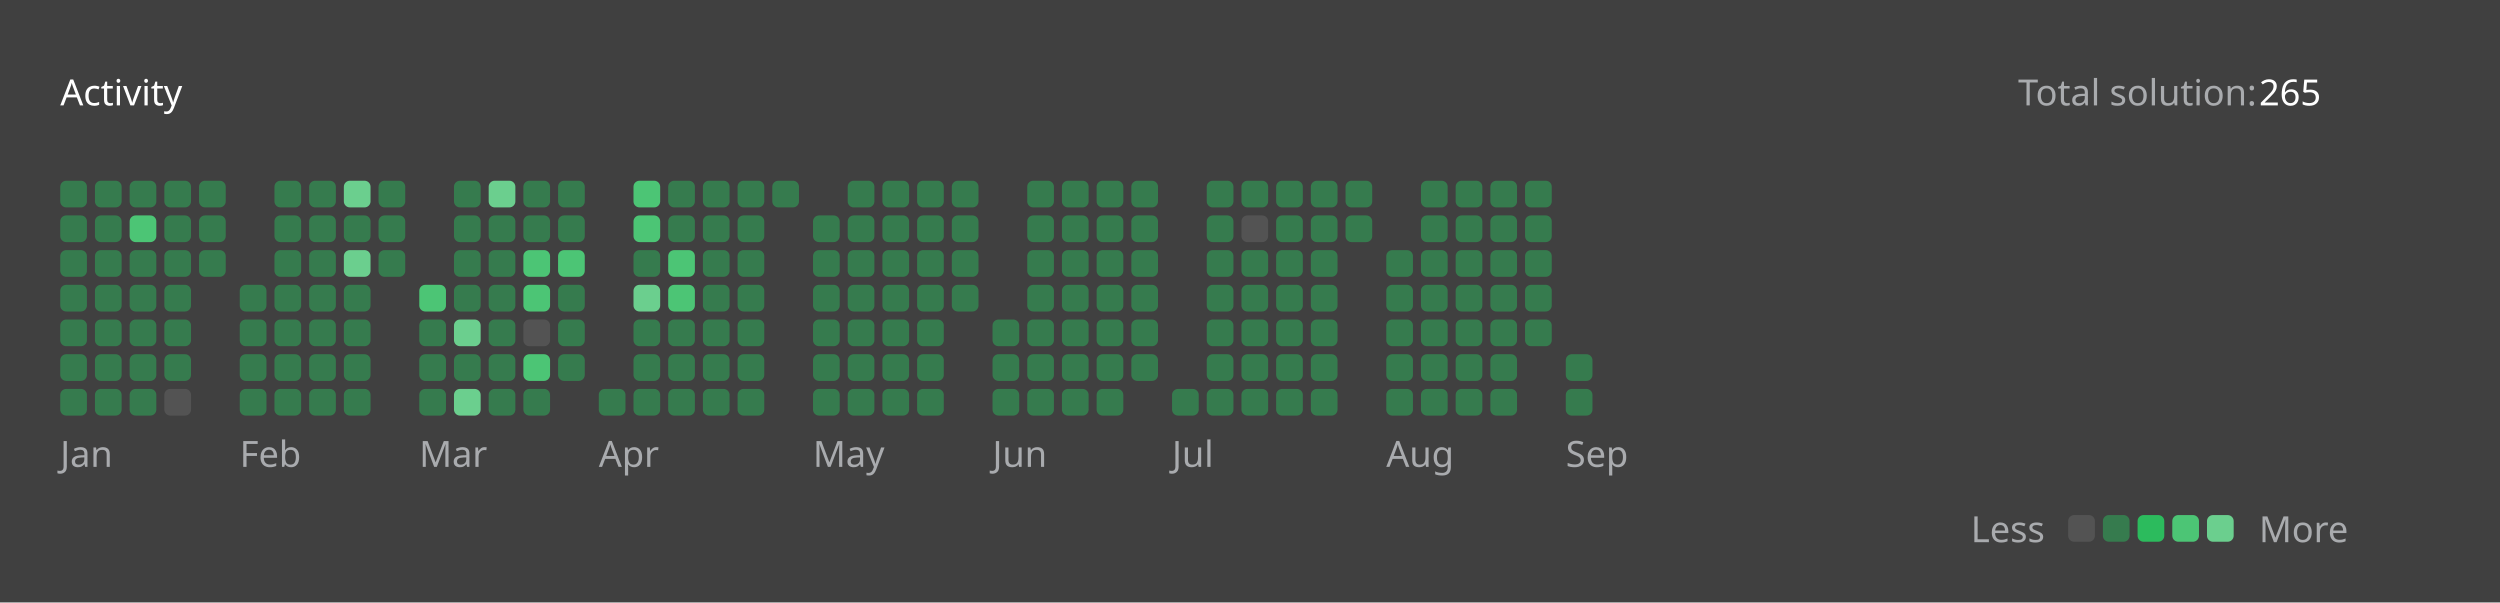
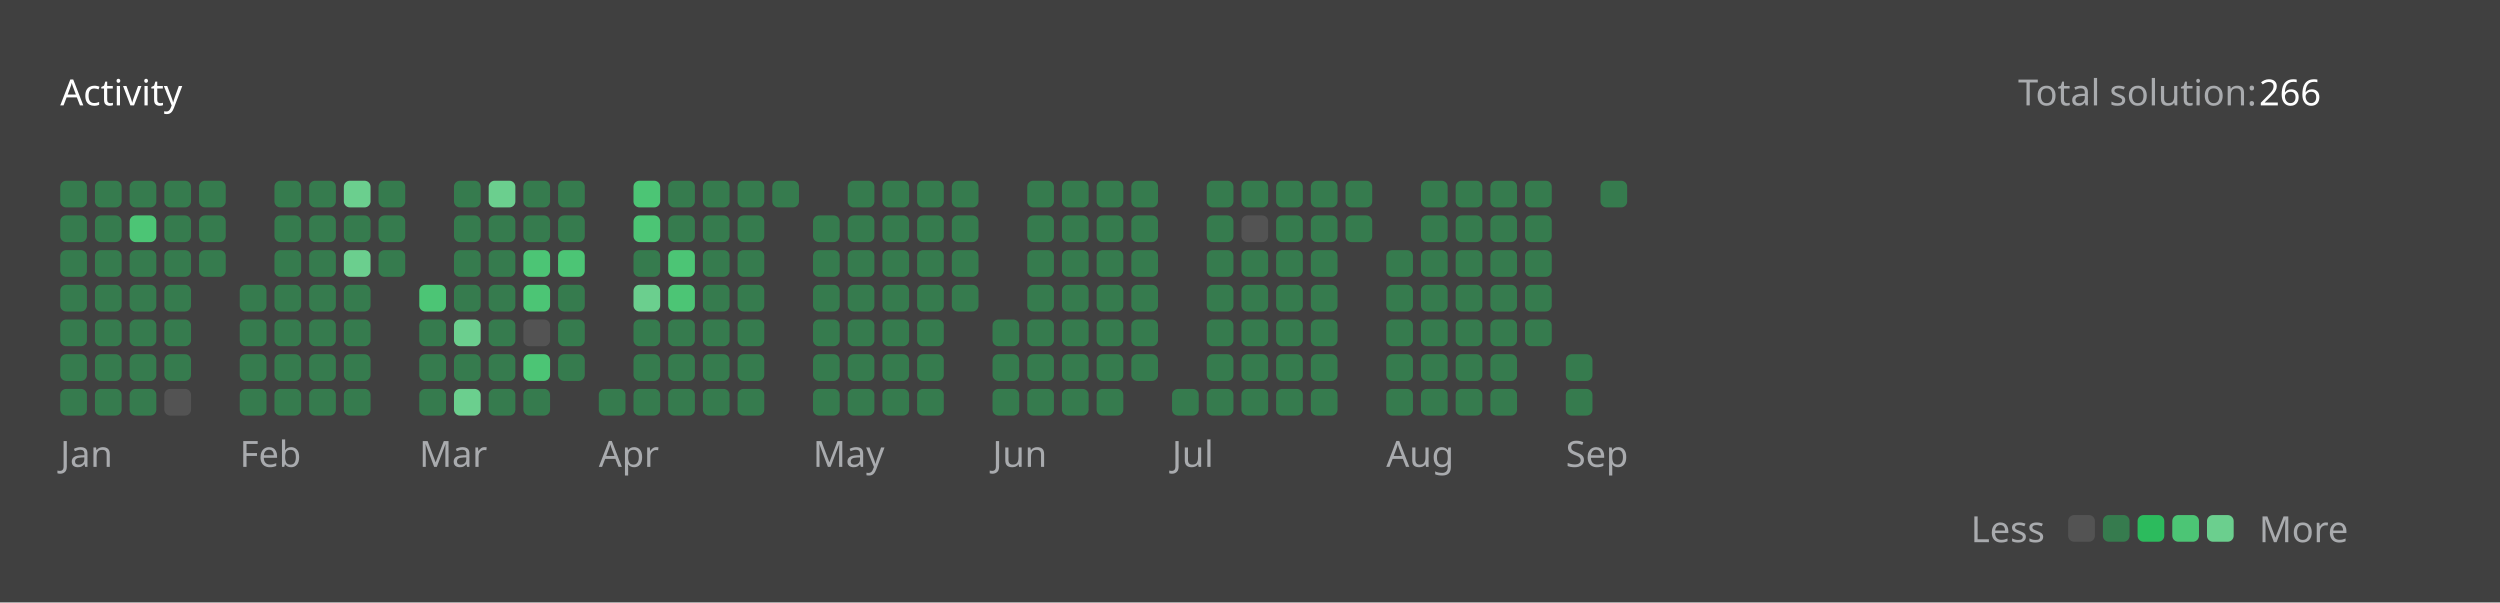
<svg xmlns="http://www.w3.org/2000/svg" version="1.1" height="200" width="830" viewBox="0 0 830 200">
  <style>*{font-family: "Segoe UI", Tahoma, Geneva, Verdana, sans-serif;}</style>
  <style>.title{font-weight: 500;font-size: 1rem;}</style>
  <style>.rotate-90{transform: rotate(-90deg);transform-origin: center;transform-box: fill-box;}</style>
  <style>.state{font-size: .75rem;}</style>
  <style>.light{color: #ffffff;fill: #ffffff;}</style>
  <style>.light-gray{color: #eff2f699;fill: #eff2f699;}</style>
  <style>.dark-gray{color: #ebebf54d;fill: #ebebf54d;}</style>
  <style>.gray{color: #747474;fill: #747474;}</style>
  <style>.orange{color: #ffa116;fill: #ffa116;}</style>
  <style>.background{color: #404040;fill: #404040;}</style>
  <style>.level-1-block{fill: #ffffff1a;}</style>
  <style>.level-2-block{fill: #2cb55d80;}</style>
  <style>.level-3-block{fill: #2cbb5dff;}</style>
  <style>.level-4-block{fill: #4cc575ff;}</style>
  <style>.level-5-block{fill: #6bcf8eff;}</style>
  <rect fill="#404040" x="0" y="0" width="830" height="200" rx="0.5rem" />
  <g text-anchor="start" text-decoration="1" class="title">
    <text x="20" y="35">
      <tspan class="light">Activity</tspan>
      <tspan class="orange" />
    </text>
  </g>
  <g class="state">
    <text x="670" y="35" class="light-gray"> Total solution: </text>
-     <text x="750" y="35" class="light"> 265 </text>
+     <text x="750" y="35" class="light"> 266 </text>
    <text x="678.88" y="180" class="light-gray" text-anchor="end">Less</text>
    <rect x="686.64" y="171" width="8.86" height="8.86" rx="2" ry="2" class="level-1-block" />
    <rect x="698.16" y="171" width="8.86" height="8.86" rx="2" ry="2" class="level-2-block" />
    <rect x="709.68" y="171" width="8.86" height="8.86" rx="2" ry="2" class="level-3-block" />
    <rect x="721.2" y="171" width="8.86" height="8.86" rx="2" ry="2" class="level-4-block" />
    <rect x="732.72" y="171" width="8.86" height="8.86" rx="2" ry="2" class="level-5-block" />
    <text x="750" y="180" class="light-gray">More</text>
  </g>
  <g x="20" y="60">
    <g x="20" y="60">
      <g x="20.0" y="60">
        <rect x="20.0" y="60.0" width="8.86" height="8.86" rx="2" ry="2" class="level-2-block" />
        <rect x="20.0" y="71.52" width="8.86" height="8.86" rx="2" ry="2" class="level-2-block" />
        <rect x="20.0" y="83.04" width="8.86" height="8.86" rx="2" ry="2" class="level-2-block" />
        <rect x="20.0" y="94.56" width="8.86" height="8.86" rx="2" ry="2" class="level-2-block" />
        <rect x="20.0" y="106.08" width="8.86" height="8.86" rx="2" ry="2" class="level-2-block" />
        <rect x="20.0" y="117.6" width="8.86" height="8.86" rx="2" ry="2" class="level-2-block" />
        <rect x="20.0" y="129.12" width="8.86" height="8.86" rx="2" ry="2" class="level-2-block" />
      </g>
      <g x="31.52" y="60">
        <rect x="31.52" y="60.0" width="8.86" height="8.86" rx="2" ry="2" class="level-2-block" />
        <rect x="31.52" y="71.52" width="8.86" height="8.86" rx="2" ry="2" class="level-2-block" />
        <rect x="31.52" y="83.04" width="8.86" height="8.86" rx="2" ry="2" class="level-2-block" />
        <rect x="31.52" y="94.56" width="8.86" height="8.86" rx="2" ry="2" class="level-2-block" />
        <rect x="31.52" y="106.08" width="8.86" height="8.86" rx="2" ry="2" class="level-2-block" />
        <rect x="31.52" y="117.6" width="8.86" height="8.86" rx="2" ry="2" class="level-2-block" />
        <rect x="31.52" y="129.12" width="8.86" height="8.86" rx="2" ry="2" class="level-2-block" />
      </g>
      <g x="43.04" y="60">
        <rect x="43.04" y="60.0" width="8.86" height="8.86" rx="2" ry="2" class="level-2-block" />
        <rect x="43.04" y="71.52" width="8.86" height="8.86" rx="2" ry="2" class="level-4-block" />
        <rect x="43.04" y="83.04" width="8.86" height="8.86" rx="2" ry="2" class="level-2-block" />
        <rect x="43.04" y="94.56" width="8.86" height="8.86" rx="2" ry="2" class="level-2-block" />
        <rect x="43.04" y="106.08" width="8.86" height="8.86" rx="2" ry="2" class="level-2-block" />
        <rect x="43.04" y="117.6" width="8.86" height="8.86" rx="2" ry="2" class="level-2-block" />
        <rect x="43.04" y="129.12" width="8.86" height="8.86" rx="2" ry="2" class="level-2-block" />
      </g>
      <g x="54.56" y="60">
        <rect x="54.56" y="60.0" width="8.86" height="8.86" rx="2" ry="2" class="level-2-block" />
        <rect x="54.56" y="71.52" width="8.86" height="8.86" rx="2" ry="2" class="level-2-block" />
        <rect x="54.56" y="83.04" width="8.86" height="8.86" rx="2" ry="2" class="level-2-block" />
        <rect x="54.56" y="94.56" width="8.86" height="8.86" rx="2" ry="2" class="level-2-block" />
        <rect x="54.56" y="106.08" width="8.86" height="8.86" rx="2" ry="2" class="level-2-block" />
        <rect x="54.56" y="117.6" width="8.86" height="8.86" rx="2" ry="2" class="level-2-block" />
        <rect x="54.56" y="129.12" width="8.86" height="8.86" rx="2" ry="2" class="level-1-block" />
      </g>
      <g x="66.08" y="60">
        <rect x="66.08" y="60.0" width="8.86" height="8.86" rx="2" ry="2" class="level-2-block" />
        <rect x="66.08" y="71.52" width="8.86" height="8.86" rx="2" ry="2" class="level-2-block" />
        <rect x="66.08" y="83.04" width="8.86" height="8.86" rx="2" ry="2" class="level-2-block" />
      </g>
      <text x="20.0" y="155" class="light-gray state">Jan</text>
    </g>
  </g>
  <g x="79.6" y="60">
    <g x="79.6" y="60">
      <g x="79.6" y="60">
        <rect x="79.6" y="94.56" width="8.86" height="8.86" rx="2" ry="2" class="level-2-block" />
        <rect x="79.6" y="106.08" width="8.86" height="8.86" rx="2" ry="2" class="level-2-block" />
        <rect x="79.6" y="117.6" width="8.86" height="8.86" rx="2" ry="2" class="level-2-block" />
        <rect x="79.6" y="129.12" width="8.86" height="8.86" rx="2" ry="2" class="level-2-block" />
      </g>
      <g x="91.12" y="60">
        <rect x="91.12" y="60.0" width="8.86" height="8.86" rx="2" ry="2" class="level-2-block" />
        <rect x="91.12" y="71.52" width="8.86" height="8.86" rx="2" ry="2" class="level-2-block" />
        <rect x="91.12" y="83.04" width="8.86" height="8.86" rx="2" ry="2" class="level-2-block" />
        <rect x="91.12" y="94.56" width="8.86" height="8.86" rx="2" ry="2" class="level-2-block" />
        <rect x="91.12" y="106.08" width="8.86" height="8.86" rx="2" ry="2" class="level-2-block" />
        <rect x="91.12" y="117.6" width="8.86" height="8.86" rx="2" ry="2" class="level-2-block" />
        <rect x="91.12" y="129.12" width="8.86" height="8.86" rx="2" ry="2" class="level-2-block" />
      </g>
      <g x="102.64" y="60">
        <rect x="102.64" y="60.0" width="8.86" height="8.86" rx="2" ry="2" class="level-2-block" />
        <rect x="102.64" y="71.52" width="8.86" height="8.86" rx="2" ry="2" class="level-2-block" />
        <rect x="102.64" y="83.04" width="8.86" height="8.86" rx="2" ry="2" class="level-2-block" />
        <rect x="102.64" y="94.56" width="8.86" height="8.86" rx="2" ry="2" class="level-2-block" />
        <rect x="102.64" y="106.08" width="8.86" height="8.86" rx="2" ry="2" class="level-2-block" />
        <rect x="102.64" y="117.6" width="8.86" height="8.86" rx="2" ry="2" class="level-2-block" />
        <rect x="102.64" y="129.12" width="8.86" height="8.86" rx="2" ry="2" class="level-2-block" />
      </g>
      <g x="114.16" y="60">
        <rect x="114.16" y="60.0" width="8.86" height="8.86" rx="2" ry="2" class="level-5-block" />
        <rect x="114.16" y="71.52" width="8.86" height="8.86" rx="2" ry="2" class="level-2-block" />
        <rect x="114.16" y="83.04" width="8.86" height="8.86" rx="2" ry="2" class="level-5-block" />
        <rect x="114.16" y="94.56" width="8.86" height="8.86" rx="2" ry="2" class="level-2-block" />
        <rect x="114.16" y="106.08" width="8.86" height="8.86" rx="2" ry="2" class="level-2-block" />
        <rect x="114.16" y="117.6" width="8.86" height="8.86" rx="2" ry="2" class="level-2-block" />
        <rect x="114.16" y="129.12" width="8.86" height="8.86" rx="2" ry="2" class="level-2-block" />
      </g>
      <g x="125.68" y="60">
        <rect x="125.68" y="60.0" width="8.86" height="8.86" rx="2" ry="2" class="level-2-block" />
        <rect x="125.68" y="71.52" width="8.86" height="8.86" rx="2" ry="2" class="level-2-block" />
        <rect x="125.68" y="83.04" width="8.86" height="8.86" rx="2" ry="2" class="level-2-block" />
      </g>
      <text x="79.6" y="155" class="light-gray state">Feb</text>
    </g>
  </g>
  <g x="139.2" y="60">
    <g x="139.2" y="60">
      <g x="139.2" y="60">
        <rect x="139.2" y="94.56" width="8.86" height="8.86" rx="2" ry="2" class="level-4-block" />
        <rect x="139.2" y="106.08" width="8.86" height="8.86" rx="2" ry="2" class="level-2-block" />
        <rect x="139.2" y="117.6" width="8.86" height="8.86" rx="2" ry="2" class="level-2-block" />
        <rect x="139.2" y="129.12" width="8.86" height="8.86" rx="2" ry="2" class="level-2-block" />
      </g>
      <g x="150.72" y="60">
        <rect x="150.72" y="60.0" width="8.86" height="8.86" rx="2" ry="2" class="level-2-block" />
        <rect x="150.72" y="71.52" width="8.86" height="8.86" rx="2" ry="2" class="level-2-block" />
        <rect x="150.72" y="83.04" width="8.86" height="8.86" rx="2" ry="2" class="level-2-block" />
        <rect x="150.72" y="94.56" width="8.86" height="8.86" rx="2" ry="2" class="level-2-block" />
        <rect x="150.72" y="106.08" width="8.86" height="8.86" rx="2" ry="2" class="level-5-block" />
        <rect x="150.72" y="117.6" width="8.86" height="8.86" rx="2" ry="2" class="level-2-block" />
        <rect x="150.72" y="129.12" width="8.86" height="8.86" rx="2" ry="2" class="level-5-block" />
      </g>
      <g x="162.24" y="60">
        <rect x="162.24" y="60.0" width="8.86" height="8.86" rx="2" ry="2" class="level-5-block" />
        <rect x="162.24" y="71.52" width="8.86" height="8.86" rx="2" ry="2" class="level-2-block" />
        <rect x="162.24" y="83.04" width="8.86" height="8.86" rx="2" ry="2" class="level-2-block" />
        <rect x="162.24" y="94.56" width="8.86" height="8.86" rx="2" ry="2" class="level-2-block" />
        <rect x="162.24" y="106.08" width="8.86" height="8.86" rx="2" ry="2" class="level-2-block" />
        <rect x="162.24" y="117.6" width="8.86" height="8.86" rx="2" ry="2" class="level-2-block" />
        <rect x="162.24" y="129.12" width="8.86" height="8.86" rx="2" ry="2" class="level-2-block" />
      </g>
      <g x="173.76" y="60">
        <rect x="173.76" y="60.0" width="8.86" height="8.86" rx="2" ry="2" class="level-2-block" />
        <rect x="173.76" y="71.52" width="8.86" height="8.86" rx="2" ry="2" class="level-2-block" />
        <rect x="173.76" y="83.04" width="8.86" height="8.86" rx="2" ry="2" class="level-4-block" />
        <rect x="173.76" y="94.56" width="8.86" height="8.86" rx="2" ry="2" class="level-4-block" />
        <rect x="173.76" y="106.08" width="8.86" height="8.86" rx="2" ry="2" class="level-1-block" />
        <rect x="173.76" y="117.6" width="8.86" height="8.86" rx="2" ry="2" class="level-4-block" />
        <rect x="173.76" y="129.12" width="8.86" height="8.86" rx="2" ry="2" class="level-2-block" />
      </g>
      <g x="185.28" y="60">
        <rect x="185.28" y="60.0" width="8.86" height="8.86" rx="2" ry="2" class="level-2-block" />
        <rect x="185.28" y="71.52" width="8.86" height="8.86" rx="2" ry="2" class="level-2-block" />
        <rect x="185.28" y="83.04" width="8.86" height="8.86" rx="2" ry="2" class="level-4-block" />
        <rect x="185.28" y="94.56" width="8.86" height="8.86" rx="2" ry="2" class="level-2-block" />
        <rect x="185.28" y="106.08" width="8.86" height="8.86" rx="2" ry="2" class="level-2-block" />
        <rect x="185.28" y="117.6" width="8.86" height="8.86" rx="2" ry="2" class="level-2-block" />
      </g>
      <text x="139.2" y="155" class="light-gray state">Mar</text>
    </g>
  </g>
  <g x="198.8" y="60">
    <g x="198.8" y="60">
      <g x="198.8" y="60">
        <rect x="198.8" y="129.12" width="8.86" height="8.86" rx="2" ry="2" class="level-2-block" />
      </g>
      <g x="210.32" y="60">
        <rect x="210.32" y="60.0" width="8.86" height="8.86" rx="2" ry="2" class="level-4-block" />
        <rect x="210.32" y="71.52" width="8.86" height="8.86" rx="2" ry="2" class="level-4-block" />
        <rect x="210.32" y="83.04" width="8.86" height="8.86" rx="2" ry="2" class="level-2-block" />
        <rect x="210.32" y="94.56" width="8.86" height="8.86" rx="2" ry="2" class="level-5-block" />
        <rect x="210.32" y="106.08" width="8.86" height="8.86" rx="2" ry="2" class="level-2-block" />
        <rect x="210.32" y="117.6" width="8.86" height="8.86" rx="2" ry="2" class="level-2-block" />
        <rect x="210.32" y="129.12" width="8.86" height="8.86" rx="2" ry="2" class="level-2-block" />
      </g>
      <g x="221.84" y="60">
        <rect x="221.84" y="60.0" width="8.86" height="8.86" rx="2" ry="2" class="level-2-block" />
        <rect x="221.84" y="71.52" width="8.86" height="8.86" rx="2" ry="2" class="level-2-block" />
        <rect x="221.84" y="83.04" width="8.86" height="8.86" rx="2" ry="2" class="level-4-block" />
        <rect x="221.84" y="94.56" width="8.86" height="8.86" rx="2" ry="2" class="level-4-block" />
        <rect x="221.84" y="106.08" width="8.86" height="8.86" rx="2" ry="2" class="level-2-block" />
        <rect x="221.84" y="117.6" width="8.86" height="8.86" rx="2" ry="2" class="level-2-block" />
        <rect x="221.84" y="129.12" width="8.86" height="8.86" rx="2" ry="2" class="level-2-block" />
      </g>
      <g x="233.36" y="60">
        <rect x="233.36" y="60.0" width="8.86" height="8.86" rx="2" ry="2" class="level-2-block" />
        <rect x="233.36" y="71.52" width="8.86" height="8.86" rx="2" ry="2" class="level-2-block" />
        <rect x="233.36" y="83.04" width="8.86" height="8.86" rx="2" ry="2" class="level-2-block" />
        <rect x="233.36" y="94.56" width="8.86" height="8.86" rx="2" ry="2" class="level-2-block" />
        <rect x="233.36" y="106.08" width="8.86" height="8.86" rx="2" ry="2" class="level-2-block" />
        <rect x="233.36" y="117.6" width="8.86" height="8.86" rx="2" ry="2" class="level-2-block" />
        <rect x="233.36" y="129.12" width="8.86" height="8.86" rx="2" ry="2" class="level-2-block" />
      </g>
      <g x="244.88" y="60">
        <rect x="244.88" y="60.0" width="8.86" height="8.86" rx="2" ry="2" class="level-2-block" />
        <rect x="244.88" y="71.52" width="8.86" height="8.86" rx="2" ry="2" class="level-2-block" />
        <rect x="244.88" y="83.04" width="8.86" height="8.86" rx="2" ry="2" class="level-2-block" />
        <rect x="244.88" y="94.56" width="8.86" height="8.86" rx="2" ry="2" class="level-2-block" />
        <rect x="244.88" y="106.08" width="8.86" height="8.86" rx="2" ry="2" class="level-2-block" />
        <rect x="244.88" y="117.6" width="8.86" height="8.86" rx="2" ry="2" class="level-2-block" />
        <rect x="244.88" y="129.12" width="8.86" height="8.86" rx="2" ry="2" class="level-2-block" />
      </g>
      <g x="256.4" y="60">
        <rect x="256.4" y="60.0" width="8.86" height="8.86" rx="2" ry="2" class="level-2-block" />
      </g>
      <text x="198.8" y="155" class="light-gray state">Apr</text>
    </g>
  </g>
  <g x="269.92" y="60">
    <g x="269.92" y="60">
      <g x="269.92" y="60">
        <rect x="269.92" y="71.52" width="8.86" height="8.86" rx="2" ry="2" class="level-2-block" />
        <rect x="269.92" y="83.04" width="8.86" height="8.86" rx="2" ry="2" class="level-2-block" />
        <rect x="269.92" y="94.56" width="8.86" height="8.86" rx="2" ry="2" class="level-2-block" />
        <rect x="269.92" y="106.08" width="8.86" height="8.86" rx="2" ry="2" class="level-2-block" />
        <rect x="269.92" y="117.6" width="8.86" height="8.86" rx="2" ry="2" class="level-2-block" />
        <rect x="269.92" y="129.12" width="8.86" height="8.86" rx="2" ry="2" class="level-2-block" />
      </g>
      <g x="281.44" y="60">
        <rect x="281.44" y="60.0" width="8.86" height="8.86" rx="2" ry="2" class="level-2-block" />
        <rect x="281.44" y="71.52" width="8.86" height="8.86" rx="2" ry="2" class="level-2-block" />
        <rect x="281.44" y="83.04" width="8.86" height="8.86" rx="2" ry="2" class="level-2-block" />
        <rect x="281.44" y="94.56" width="8.86" height="8.86" rx="2" ry="2" class="level-2-block" />
        <rect x="281.44" y="106.08" width="8.86" height="8.86" rx="2" ry="2" class="level-2-block" />
        <rect x="281.44" y="117.6" width="8.86" height="8.86" rx="2" ry="2" class="level-2-block" />
        <rect x="281.44" y="129.12" width="8.86" height="8.86" rx="2" ry="2" class="level-2-block" />
      </g>
      <g x="292.96" y="60">
        <rect x="292.96" y="60.0" width="8.86" height="8.86" rx="2" ry="2" class="level-2-block" />
        <rect x="292.96" y="71.52" width="8.86" height="8.86" rx="2" ry="2" class="level-2-block" />
        <rect x="292.96" y="83.04" width="8.86" height="8.86" rx="2" ry="2" class="level-2-block" />
        <rect x="292.96" y="94.56" width="8.86" height="8.86" rx="2" ry="2" class="level-2-block" />
        <rect x="292.96" y="106.08" width="8.86" height="8.86" rx="2" ry="2" class="level-2-block" />
        <rect x="292.96" y="117.6" width="8.86" height="8.86" rx="2" ry="2" class="level-2-block" />
        <rect x="292.96" y="129.12" width="8.86" height="8.86" rx="2" ry="2" class="level-2-block" />
      </g>
      <g x="304.48" y="60">
        <rect x="304.48" y="60.0" width="8.86" height="8.86" rx="2" ry="2" class="level-2-block" />
        <rect x="304.48" y="71.52" width="8.86" height="8.86" rx="2" ry="2" class="level-2-block" />
        <rect x="304.48" y="83.04" width="8.86" height="8.86" rx="2" ry="2" class="level-2-block" />
        <rect x="304.48" y="94.56" width="8.86" height="8.86" rx="2" ry="2" class="level-2-block" />
        <rect x="304.48" y="106.08" width="8.86" height="8.86" rx="2" ry="2" class="level-2-block" />
        <rect x="304.48" y="117.6" width="8.86" height="8.86" rx="2" ry="2" class="level-2-block" />
        <rect x="304.48" y="129.12" width="8.86" height="8.86" rx="2" ry="2" class="level-2-block" />
      </g>
      <g x="316" y="60">
        <rect x="316" y="60.0" width="8.86" height="8.86" rx="2" ry="2" class="level-2-block" />
        <rect x="316" y="71.52" width="8.86" height="8.86" rx="2" ry="2" class="level-2-block" />
        <rect x="316" y="83.04" width="8.86" height="8.86" rx="2" ry="2" class="level-2-block" />
        <rect x="316" y="94.56" width="8.86" height="8.86" rx="2" ry="2" class="level-2-block" />
      </g>
      <text x="269.92" y="155" class="light-gray state">May</text>
    </g>
  </g>
  <g x="329.52" y="60">
    <g x="329.52" y="60">
      <g x="329.52" y="60">
        <rect x="329.52" y="106.08" width="8.86" height="8.86" rx="2" ry="2" class="level-2-block" />
        <rect x="329.52" y="117.6" width="8.86" height="8.86" rx="2" ry="2" class="level-2-block" />
        <rect x="329.52" y="129.12" width="8.86" height="8.86" rx="2" ry="2" class="level-2-block" />
      </g>
      <g x="341.04" y="60">
        <rect x="341.04" y="60.0" width="8.86" height="8.86" rx="2" ry="2" class="level-2-block" />
        <rect x="341.04" y="71.52" width="8.86" height="8.86" rx="2" ry="2" class="level-2-block" />
        <rect x="341.04" y="83.04" width="8.86" height="8.86" rx="2" ry="2" class="level-2-block" />
        <rect x="341.04" y="94.56" width="8.86" height="8.86" rx="2" ry="2" class="level-2-block" />
        <rect x="341.04" y="106.08" width="8.86" height="8.86" rx="2" ry="2" class="level-2-block" />
        <rect x="341.04" y="117.6" width="8.86" height="8.86" rx="2" ry="2" class="level-2-block" />
        <rect x="341.04" y="129.12" width="8.86" height="8.86" rx="2" ry="2" class="level-2-block" />
      </g>
      <g x="352.56" y="60">
        <rect x="352.56" y="60.0" width="8.86" height="8.86" rx="2" ry="2" class="level-2-block" />
        <rect x="352.56" y="71.52" width="8.86" height="8.86" rx="2" ry="2" class="level-2-block" />
        <rect x="352.56" y="83.04" width="8.86" height="8.86" rx="2" ry="2" class="level-2-block" />
        <rect x="352.56" y="94.56" width="8.86" height="8.86" rx="2" ry="2" class="level-2-block" />
        <rect x="352.56" y="106.08" width="8.86" height="8.86" rx="2" ry="2" class="level-2-block" />
        <rect x="352.56" y="117.6" width="8.86" height="8.86" rx="2" ry="2" class="level-2-block" />
        <rect x="352.56" y="129.12" width="8.86" height="8.86" rx="2" ry="2" class="level-2-block" />
      </g>
      <g x="364.08" y="60">
        <rect x="364.08" y="60.0" width="8.86" height="8.86" rx="2" ry="2" class="level-2-block" />
        <rect x="364.08" y="71.52" width="8.86" height="8.86" rx="2" ry="2" class="level-2-block" />
        <rect x="364.08" y="83.04" width="8.86" height="8.86" rx="2" ry="2" class="level-2-block" />
        <rect x="364.08" y="94.56" width="8.86" height="8.86" rx="2" ry="2" class="level-2-block" />
        <rect x="364.08" y="106.08" width="8.86" height="8.86" rx="2" ry="2" class="level-2-block" />
        <rect x="364.08" y="117.6" width="8.86" height="8.86" rx="2" ry="2" class="level-2-block" />
        <rect x="364.08" y="129.12" width="8.86" height="8.86" rx="2" ry="2" class="level-2-block" />
      </g>
      <g x="375.6" y="60">
        <rect x="375.6" y="60.0" width="8.86" height="8.86" rx="2" ry="2" class="level-2-block" />
        <rect x="375.6" y="71.52" width="8.86" height="8.86" rx="2" ry="2" class="level-2-block" />
        <rect x="375.6" y="83.04" width="8.86" height="8.86" rx="2" ry="2" class="level-2-block" />
        <rect x="375.6" y="94.56" width="8.86" height="8.86" rx="2" ry="2" class="level-2-block" />
        <rect x="375.6" y="106.08" width="8.86" height="8.86" rx="2" ry="2" class="level-2-block" />
        <rect x="375.6" y="117.6" width="8.86" height="8.86" rx="2" ry="2" class="level-2-block" />
      </g>
      <text x="329.52" y="155" class="light-gray state">Jun</text>
    </g>
  </g>
  <g x="389.12" y="60">
    <g x="389.12" y="60">
      <g x="389.12" y="60">
        <rect x="389.12" y="129.12" width="8.86" height="8.86" rx="2" ry="2" class="level-2-block" />
      </g>
      <g x="400.64" y="60">
        <rect x="400.64" y="60.0" width="8.86" height="8.86" rx="2" ry="2" class="level-2-block" />
        <rect x="400.64" y="71.52" width="8.86" height="8.86" rx="2" ry="2" class="level-2-block" />
        <rect x="400.64" y="83.04" width="8.86" height="8.86" rx="2" ry="2" class="level-2-block" />
        <rect x="400.64" y="94.56" width="8.86" height="8.86" rx="2" ry="2" class="level-2-block" />
        <rect x="400.64" y="106.08" width="8.86" height="8.86" rx="2" ry="2" class="level-2-block" />
        <rect x="400.64" y="117.6" width="8.86" height="8.86" rx="2" ry="2" class="level-2-block" />
        <rect x="400.64" y="129.12" width="8.86" height="8.86" rx="2" ry="2" class="level-2-block" />
      </g>
      <g x="412.16" y="60">
        <rect x="412.16" y="60.0" width="8.86" height="8.86" rx="2" ry="2" class="level-2-block" />
        <rect x="412.16" y="71.52" width="8.86" height="8.86" rx="2" ry="2" class="level-1-block" />
        <rect x="412.16" y="83.04" width="8.86" height="8.86" rx="2" ry="2" class="level-2-block" />
        <rect x="412.16" y="94.56" width="8.86" height="8.86" rx="2" ry="2" class="level-2-block" />
        <rect x="412.16" y="106.08" width="8.86" height="8.86" rx="2" ry="2" class="level-2-block" />
        <rect x="412.16" y="117.6" width="8.86" height="8.86" rx="2" ry="2" class="level-2-block" />
        <rect x="412.16" y="129.12" width="8.86" height="8.86" rx="2" ry="2" class="level-2-block" />
      </g>
      <g x="423.68" y="60">
        <rect x="423.68" y="60.0" width="8.86" height="8.86" rx="2" ry="2" class="level-2-block" />
        <rect x="423.68" y="71.52" width="8.86" height="8.86" rx="2" ry="2" class="level-2-block" />
        <rect x="423.68" y="83.04" width="8.86" height="8.86" rx="2" ry="2" class="level-2-block" />
        <rect x="423.68" y="94.56" width="8.86" height="8.86" rx="2" ry="2" class="level-2-block" />
        <rect x="423.68" y="106.08" width="8.86" height="8.86" rx="2" ry="2" class="level-2-block" />
        <rect x="423.68" y="117.6" width="8.86" height="8.86" rx="2" ry="2" class="level-2-block" />
        <rect x="423.68" y="129.12" width="8.86" height="8.86" rx="2" ry="2" class="level-2-block" />
      </g>
      <g x="435.2" y="60">
        <rect x="435.2" y="60.0" width="8.86" height="8.86" rx="2" ry="2" class="level-2-block" />
        <rect x="435.2" y="71.52" width="8.86" height="8.86" rx="2" ry="2" class="level-2-block" />
        <rect x="435.2" y="83.04" width="8.86" height="8.86" rx="2" ry="2" class="level-2-block" />
        <rect x="435.2" y="94.56" width="8.86" height="8.86" rx="2" ry="2" class="level-2-block" />
        <rect x="435.2" y="106.08" width="8.86" height="8.86" rx="2" ry="2" class="level-2-block" />
        <rect x="435.2" y="117.6" width="8.86" height="8.86" rx="2" ry="2" class="level-2-block" />
        <rect x="435.2" y="129.12" width="8.86" height="8.86" rx="2" ry="2" class="level-2-block" />
      </g>
      <g x="446.72" y="60">
        <rect x="446.72" y="60.0" width="8.86" height="8.86" rx="2" ry="2" class="level-2-block" />
        <rect x="446.72" y="71.52" width="8.86" height="8.86" rx="2" ry="2" class="level-2-block" />
      </g>
      <text x="389.12" y="155" class="light-gray state">Jul</text>
    </g>
  </g>
  <g x="460.24" y="60">
    <g x="460.24" y="60">
      <g x="460.24" y="60">
        <rect x="460.24" y="83.04" width="8.86" height="8.86" rx="2" ry="2" class="level-2-block" />
        <rect x="460.24" y="94.56" width="8.86" height="8.86" rx="2" ry="2" class="level-2-block" />
        <rect x="460.24" y="106.08" width="8.86" height="8.86" rx="2" ry="2" class="level-2-block" />
        <rect x="460.24" y="117.6" width="8.86" height="8.86" rx="2" ry="2" class="level-2-block" />
        <rect x="460.24" y="129.12" width="8.86" height="8.86" rx="2" ry="2" class="level-2-block" />
      </g>
      <g x="471.76" y="60">
        <rect x="471.76" y="60.0" width="8.86" height="8.86" rx="2" ry="2" class="level-2-block" />
        <rect x="471.76" y="71.52" width="8.86" height="8.86" rx="2" ry="2" class="level-2-block" />
        <rect x="471.76" y="83.04" width="8.86" height="8.86" rx="2" ry="2" class="level-2-block" />
        <rect x="471.76" y="94.56" width="8.86" height="8.86" rx="2" ry="2" class="level-2-block" />
        <rect x="471.76" y="106.08" width="8.86" height="8.86" rx="2" ry="2" class="level-2-block" />
        <rect x="471.76" y="117.6" width="8.86" height="8.86" rx="2" ry="2" class="level-2-block" />
        <rect x="471.76" y="129.12" width="8.86" height="8.86" rx="2" ry="2" class="level-2-block" />
      </g>
      <g x="483.28" y="60">
        <rect x="483.28" y="60.0" width="8.86" height="8.86" rx="2" ry="2" class="level-2-block" />
        <rect x="483.28" y="71.52" width="8.86" height="8.86" rx="2" ry="2" class="level-2-block" />
        <rect x="483.28" y="83.04" width="8.86" height="8.86" rx="2" ry="2" class="level-2-block" />
        <rect x="483.28" y="94.56" width="8.86" height="8.86" rx="2" ry="2" class="level-2-block" />
        <rect x="483.28" y="106.08" width="8.86" height="8.86" rx="2" ry="2" class="level-2-block" />
        <rect x="483.28" y="117.6" width="8.86" height="8.86" rx="2" ry="2" class="level-2-block" />
        <rect x="483.28" y="129.12" width="8.86" height="8.86" rx="2" ry="2" class="level-2-block" />
      </g>
      <g x="494.8" y="60">
        <rect x="494.8" y="60.0" width="8.86" height="8.86" rx="2" ry="2" class="level-2-block" />
        <rect x="494.8" y="71.52" width="8.86" height="8.86" rx="2" ry="2" class="level-2-block" />
        <rect x="494.8" y="83.04" width="8.86" height="8.86" rx="2" ry="2" class="level-2-block" />
        <rect x="494.8" y="94.56" width="8.86" height="8.86" rx="2" ry="2" class="level-2-block" />
        <rect x="494.8" y="106.08" width="8.86" height="8.86" rx="2" ry="2" class="level-2-block" />
        <rect x="494.8" y="117.6" width="8.86" height="8.86" rx="2" ry="2" class="level-2-block" />
        <rect x="494.8" y="129.12" width="8.86" height="8.86" rx="2" ry="2" class="level-2-block" />
      </g>
      <g x="506.32" y="60">
        <rect x="506.32" y="60.0" width="8.86" height="8.86" rx="2" ry="2" class="level-2-block" />
        <rect x="506.32" y="71.52" width="8.86" height="8.86" rx="2" ry="2" class="level-2-block" />
        <rect x="506.32" y="83.04" width="8.86" height="8.86" rx="2" ry="2" class="level-2-block" />
        <rect x="506.32" y="94.56" width="8.86" height="8.86" rx="2" ry="2" class="level-2-block" />
        <rect x="506.32" y="106.08" width="8.86" height="8.86" rx="2" ry="2" class="level-2-block" />
      </g>
      <text x="460.24" y="155" class="light-gray state">Aug</text>
    </g>
  </g>
  <g x="519.84" y="60">
    <g x="519.84" y="60">
      <g x="519.84" y="60">
        <rect x="519.84" y="117.6" width="8.86" height="8.86" rx="2" ry="2" class="level-2-block" />
        <rect x="519.84" y="129.12" width="8.86" height="8.86" rx="2" ry="2" class="level-2-block" />
      </g>
+       <g x="531.36" y="60">
+         <rect x="531.36" y="60.0" width="8.86" height="8.86" rx="2" ry="2" class="level-2-block" />
+       </g>
      <text x="519.84" y="155" class="light-gray state">Sep</text>
    </g>
  </g>
</svg>
